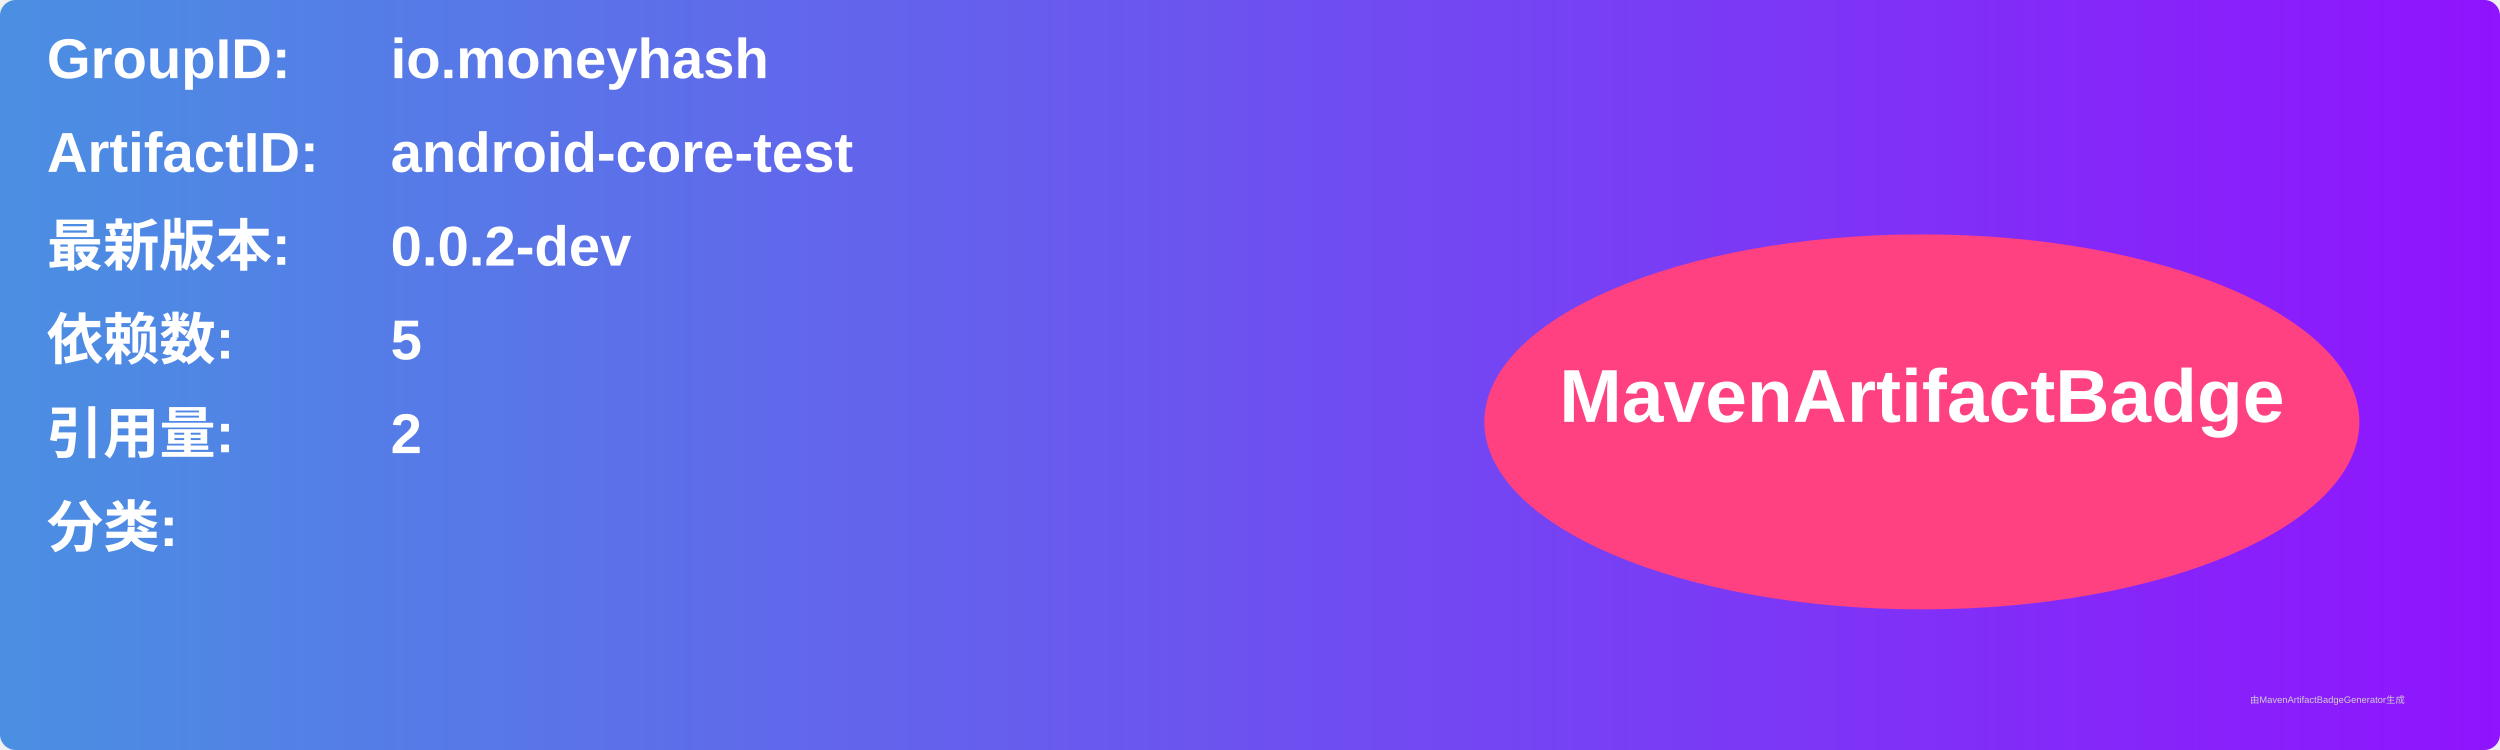
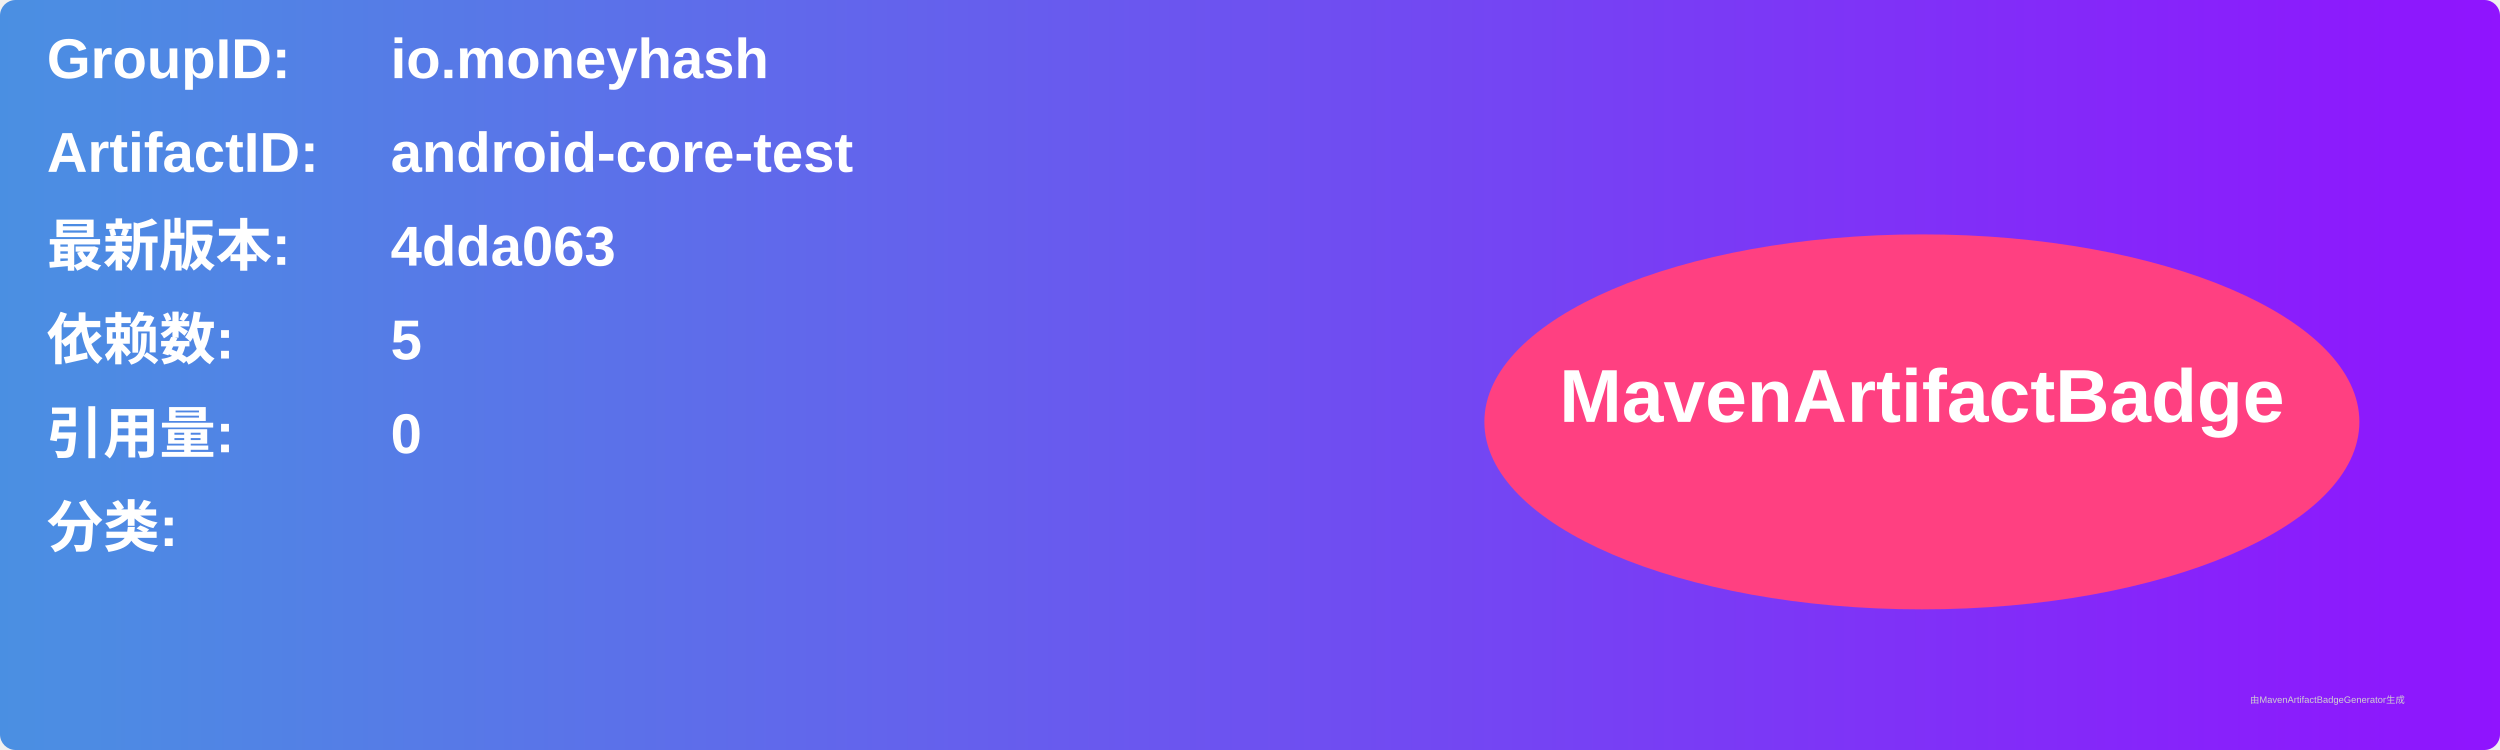
<svg xmlns="http://www.w3.org/2000/svg" width="800" height="240" viewBox="0 0 800 240">
  <linearGradient id="grad" x1="0%" y1="0%" x2="100%" y2="0%">
    <stop offset="0%" stop-color="#4a90e2" />
    <stop offset="100%" stop-color="#9013fe" />
  </linearGradient>
  <rect width="100%" height="100%" rx="5" ry="5" fill="url(#grad)" />
  <g transform="translate(15, 15)">
    <text x="0" y="10" font-family="Arial" font-size="18" fill="white" font-weight="bold" width="260">GroupID:</text>
    <text x="110" y="10" font-family="Arial" font-size="18" fill="white" font-weight="bold" width="460">io.moneyhash</text>
    <text x="0" y="40" font-family="Arial" font-size="18" fill="white" font-weight="bold" width="260">ArtifactID:</text>
    <text x="110" y="40" font-family="Arial" font-size="18" fill="white" font-weight="bold" width="460">android-core-test</text>
    <text x="0" y="70" font-family="Arial" font-size="18" fill="white" font-weight="bold">最新版本:</text>
    <text x="110" y="70" font-family="Arial" font-size="18" fill="white" font-weight="bold">
-       <tspan font-weight="bold">0.0.2-dev</tspan>
+       <tspan font-weight="bold">4dda063</tspan>
    </text>
    <text x="0" y="100" font-family="Arial" font-size="18" fill="white" font-weight="bold">依赖数: </text>
    <text x="110" y="100" font-family="Arial" font-size="18" fill="white">
      <tspan font-weight="bold">5</tspan>
    </text>
    <text x="0" y="130" font-family="Arial" font-size="18" fill="white" font-weight="bold">引用量: </text>
    <text x="110" y="130" font-family="Arial" font-size="18" fill="white">
-       <tspan font-weight="bold">2</tspan>
+       <tspan font-weight="bold">0</tspan>
    </text>
    <text x="0" y="160" font-family="Arial" font-size="18" fill="white" font-weight="bold">分类:</text>
    <text x="10" y="190" font-family="Arial" font-size="10" fill="white">
      <tspan font-weight="bold" />
    </text>
    <ellipse cx="600" cy="120" rx="140" ry="60" fill="#ff4081" />
    <text x="600" y="120" text-anchor="middle" font-family="Arial" font-size="24" fill="white" font-weight="bold">MavenArtifactBadge</text>
  </g>
  <text x="720" y="225" font-family="Arial" font-size="3" fill="#d0d0d0">由MavenArtifactBadgeGenerator生成</text>
</svg>
